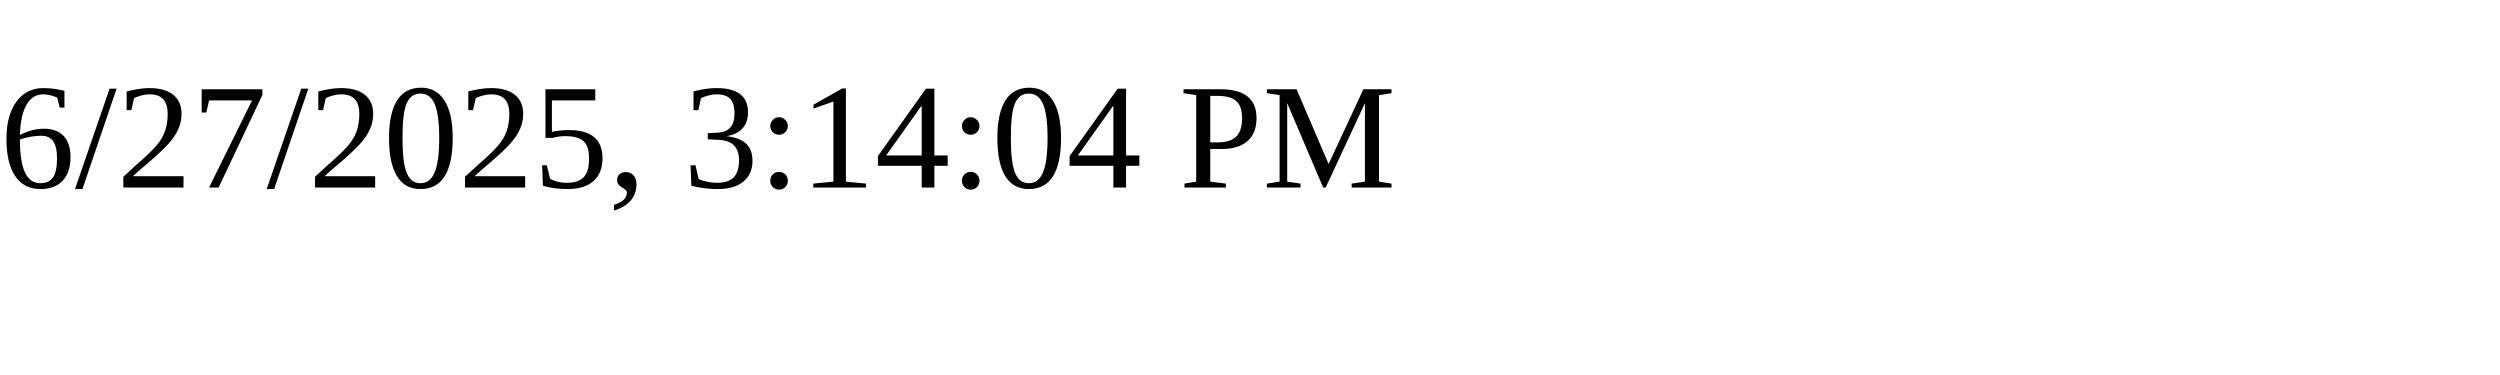
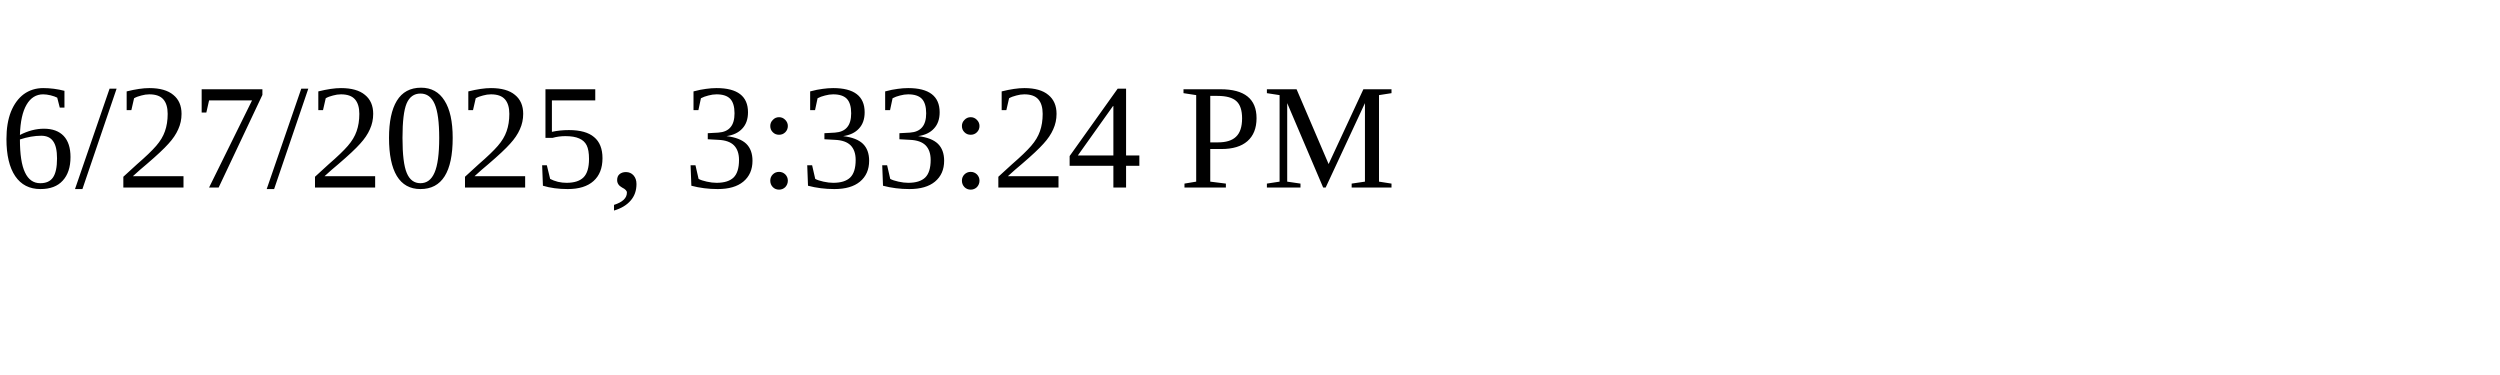
<svg xmlns="http://www.w3.org/2000/svg" height="30" width="200">
-   <text x="0" y="15">6/27/2025, 3:14:04 PM</text>
+   <text x="0" y="15">6/27/2025, 3:33:24 PM</text>
</svg>
